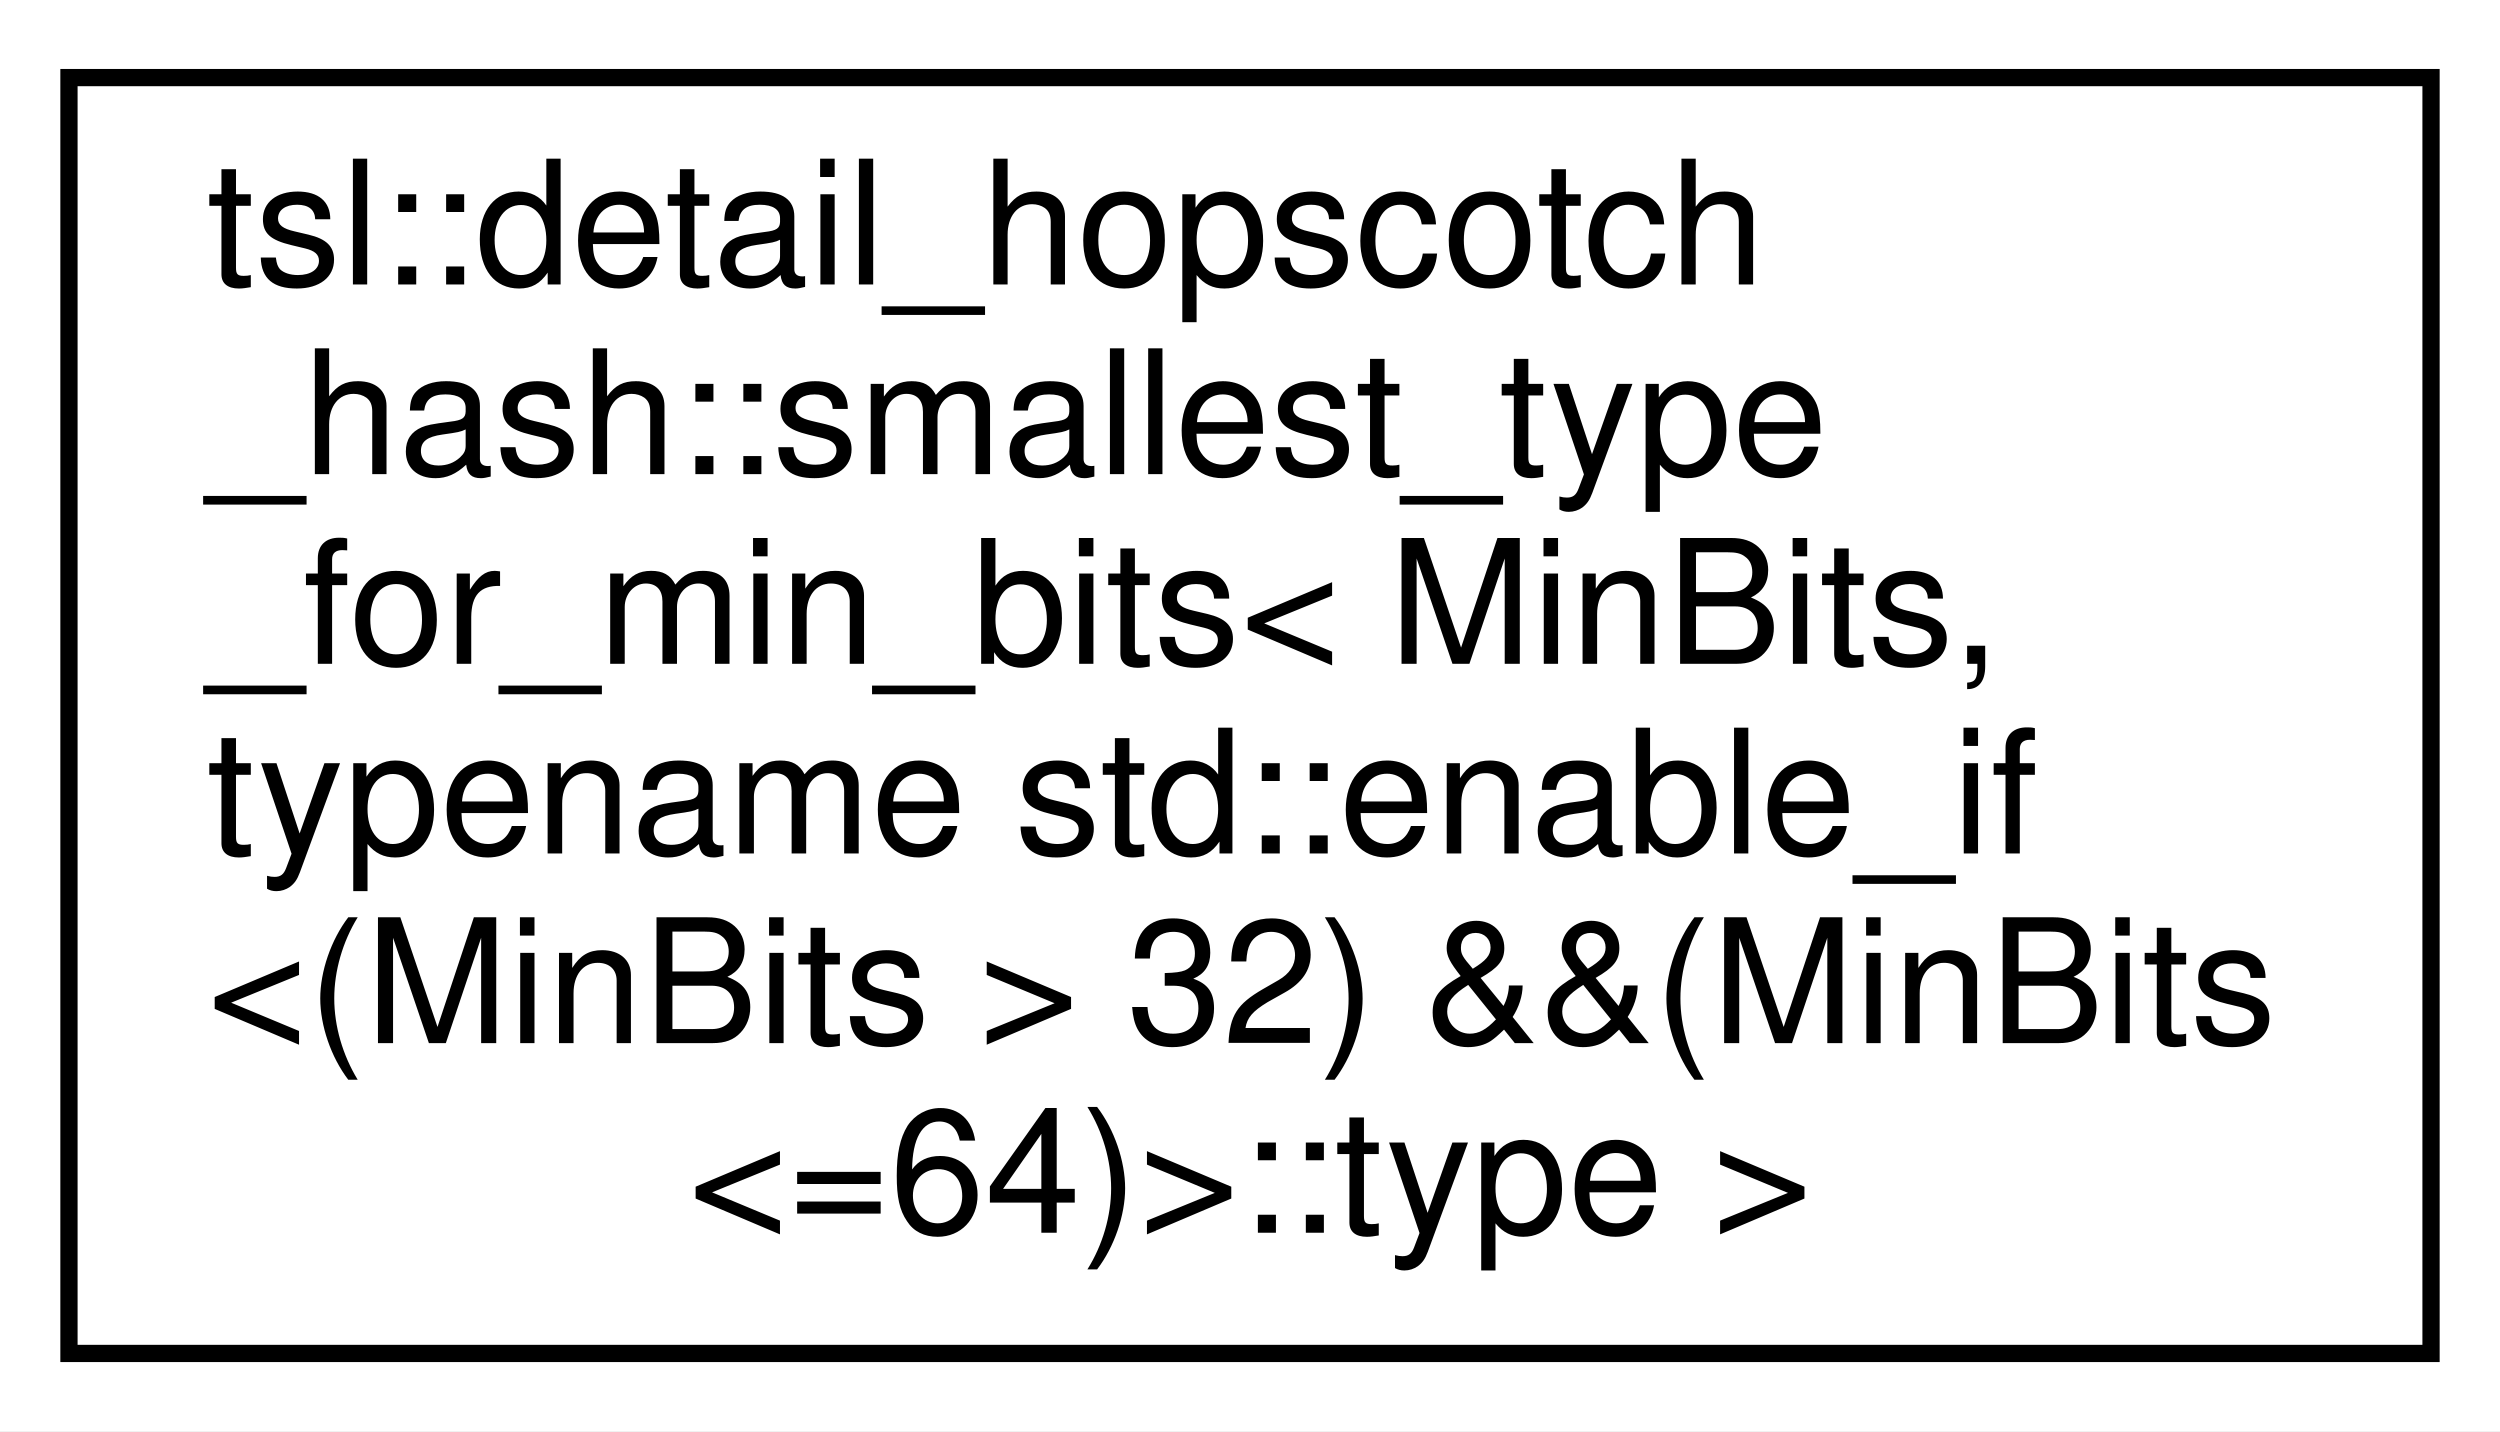
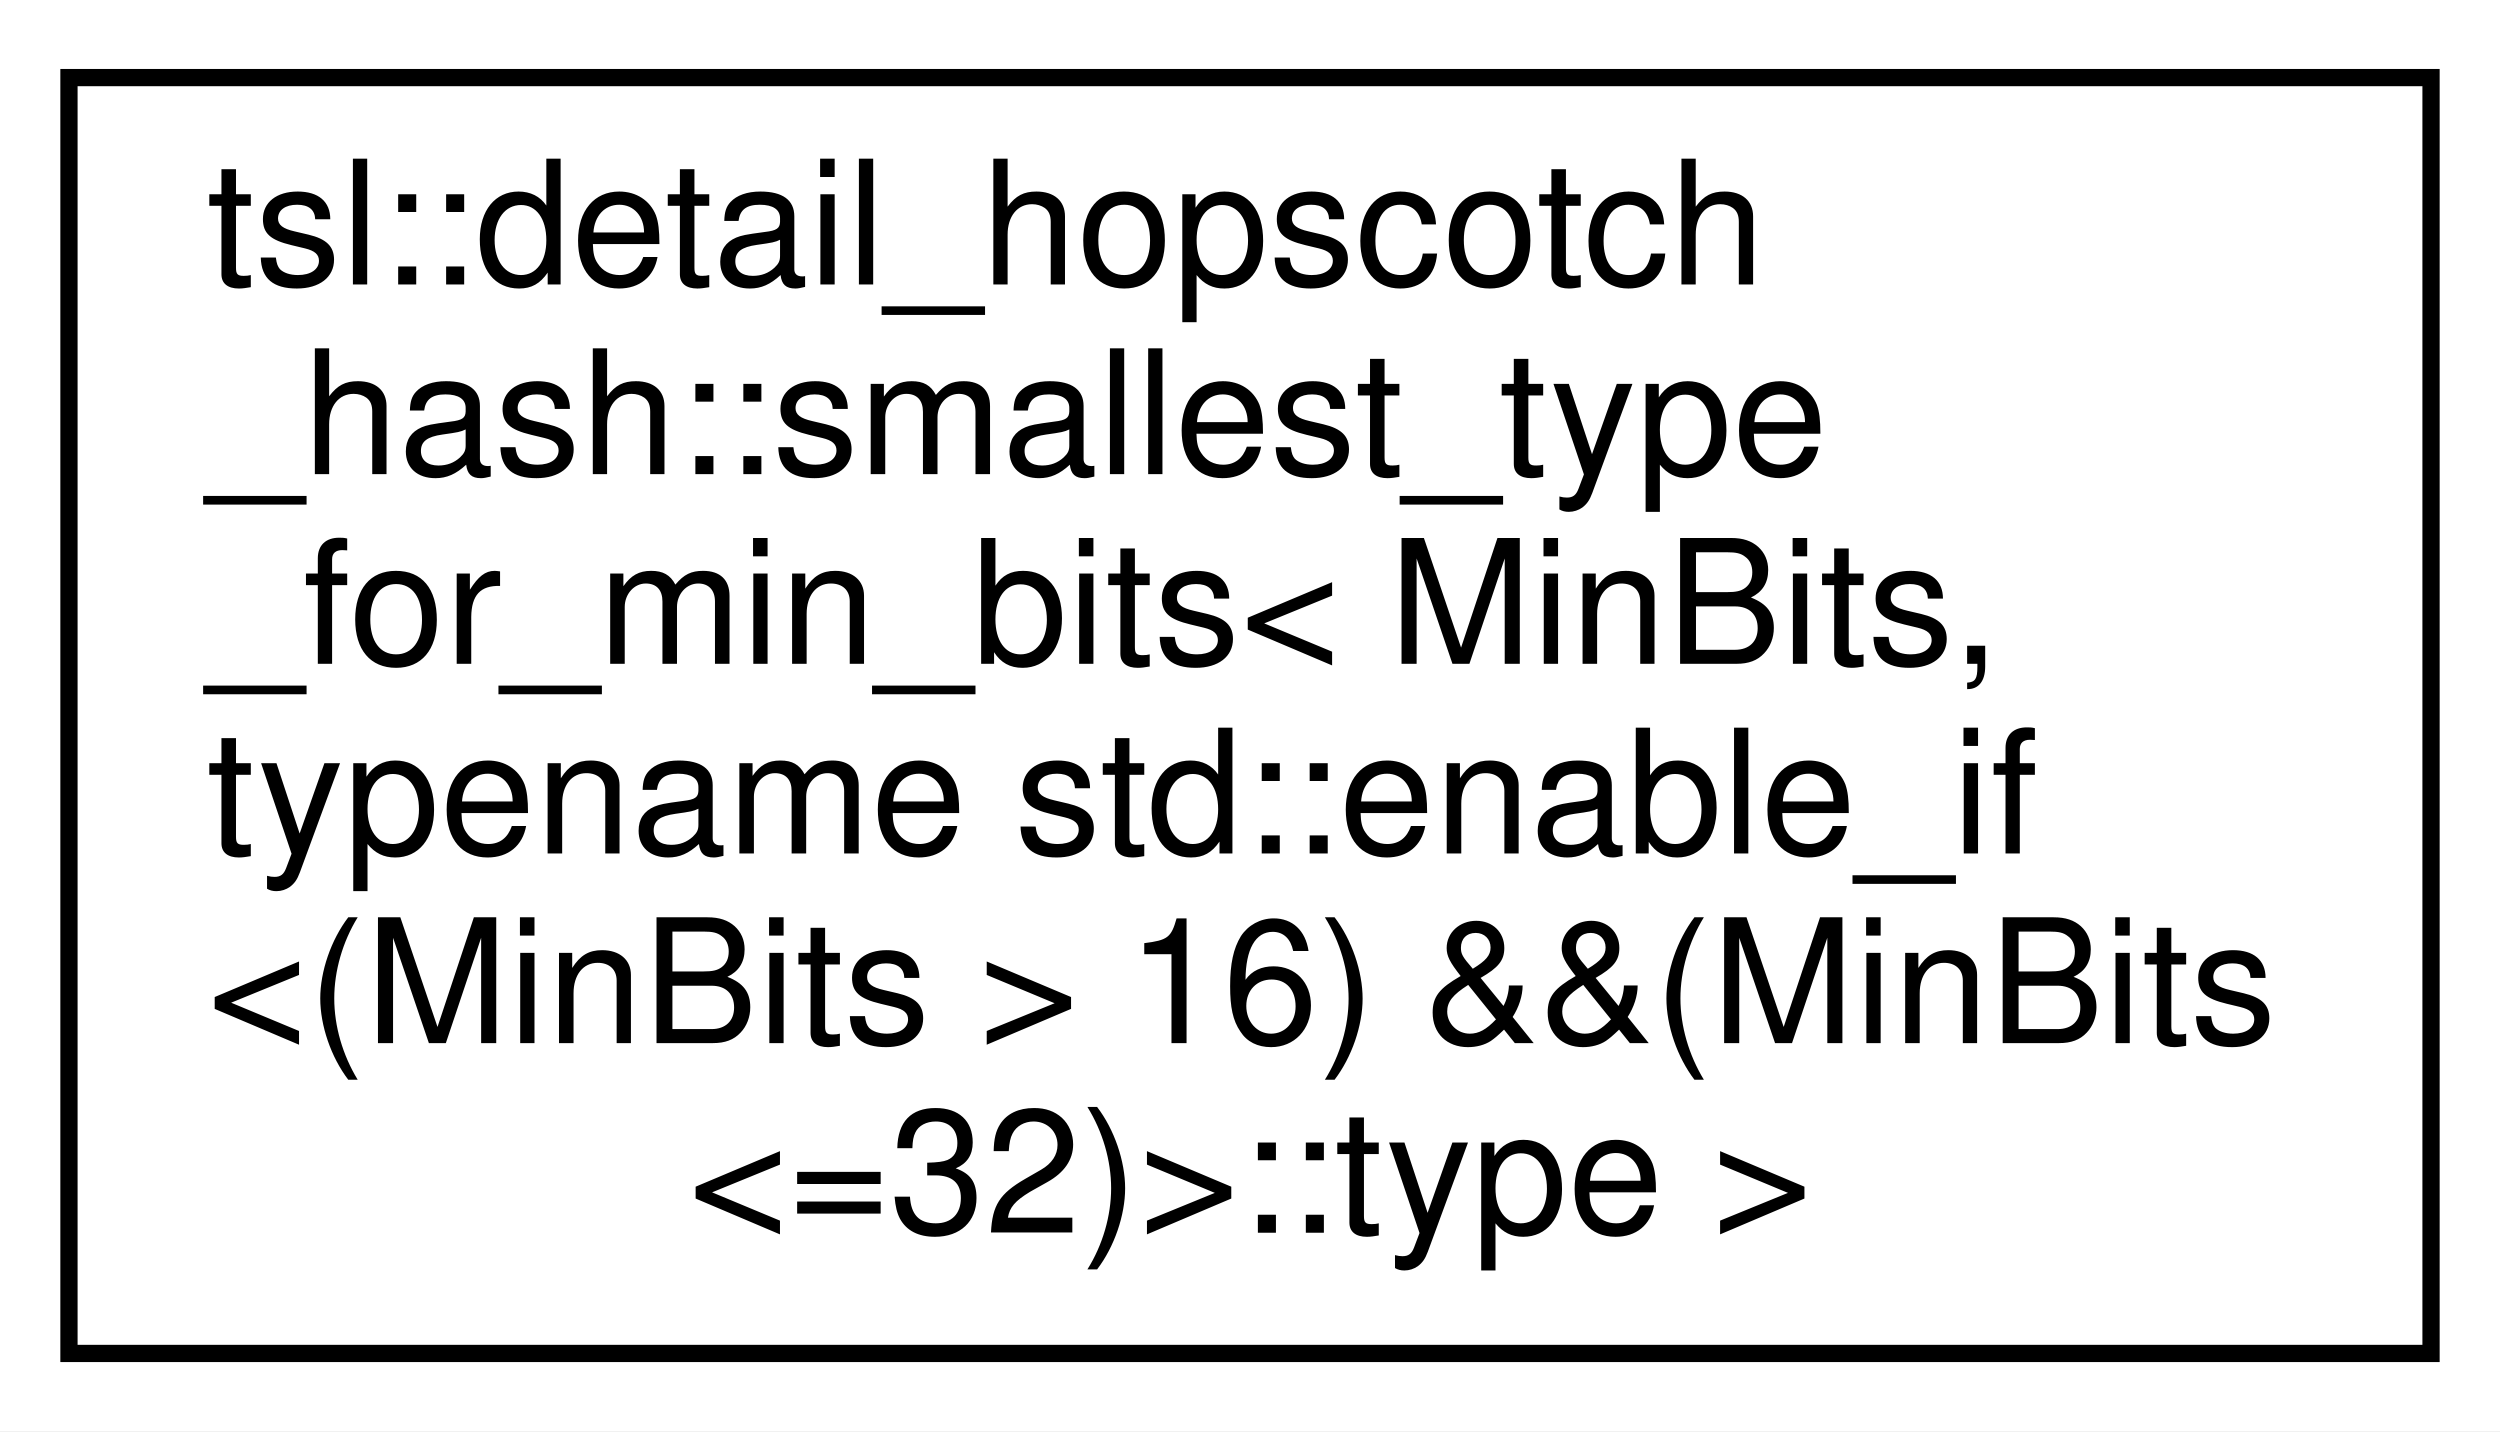
<svg xmlns="http://www.w3.org/2000/svg" xmlns:xlink="http://www.w3.org/1999/xlink" width="145pt" height="83pt" viewBox="0.00 0.00 145.00 83.00">
  <g id="graph0" class="graph" transform="scale(1 1) rotate(0) translate(4 79)">
    <polygon fill="white" stroke="transparent" points="-4,4 -4,-79 141,-79 141,4 -4,4" />
    <g id="node1" class="node">
      <g id="a_node1">
-         <a xlink:href="classtsl_1_1detail__hopscotch__hash_1_1smallest__type__for__min__bits_3_01MinBits_00_01typename_fe29c6c59c80ed5cd5c6be9f314a950d.html" target="_top" xlink:title=" ">
+         <a xlink:href="classtsl_1_1detail__hopscotch__hash_1_1smallest__type__for__min__bits_3_01MinBits_00_01typename_487fdd62c2eb413518534861845581d5.html" target="_top" xlink:title=" ">
          <polygon fill="white" stroke="black" points="0,-0.5 0,-74.5 137,-74.5 137,-0.5 0,-0.5" />
          <text text-anchor="start" x="8" y="-62.5" font-family="Helvetica,sans-Serif" font-size="10.00">tsl::detail_hopscotch</text>
          <text text-anchor="start" x="8" y="-51.5" font-family="Helvetica,sans-Serif" font-size="10.00">_hash::smallest_type</text>
          <text text-anchor="start" x="8" y="-40.5" font-family="Helvetica,sans-Serif" font-size="10.00">_for_min_bits&lt; MinBits,</text>
          <text text-anchor="start" x="8" y="-29.5" font-family="Helvetica,sans-Serif" font-size="10.00"> typename std::enable_if</text>
-           <text text-anchor="start" x="8" y="-18.5" font-family="Helvetica,sans-Serif" font-size="10.00">&lt;(MinBits &gt; 32) &amp;&amp;(MinBits</text>
-           <text text-anchor="middle" x="68.5" y="-7.5" font-family="Helvetica,sans-Serif" font-size="10.00">&lt;=64)&gt;::type &gt;</text>
+           <text text-anchor="start" x="8" y="-18.5" font-family="Helvetica,sans-Serif" font-size="10.00">&lt;(MinBits &gt; 16) &amp;&amp;(MinBits</text>
+           <text text-anchor="middle" x="68.5" y="-7.5" font-family="Helvetica,sans-Serif" font-size="10.00">&lt;=32)&gt;::type &gt;</text>
        </a>
      </g>
    </g>
  </g>
</svg>
